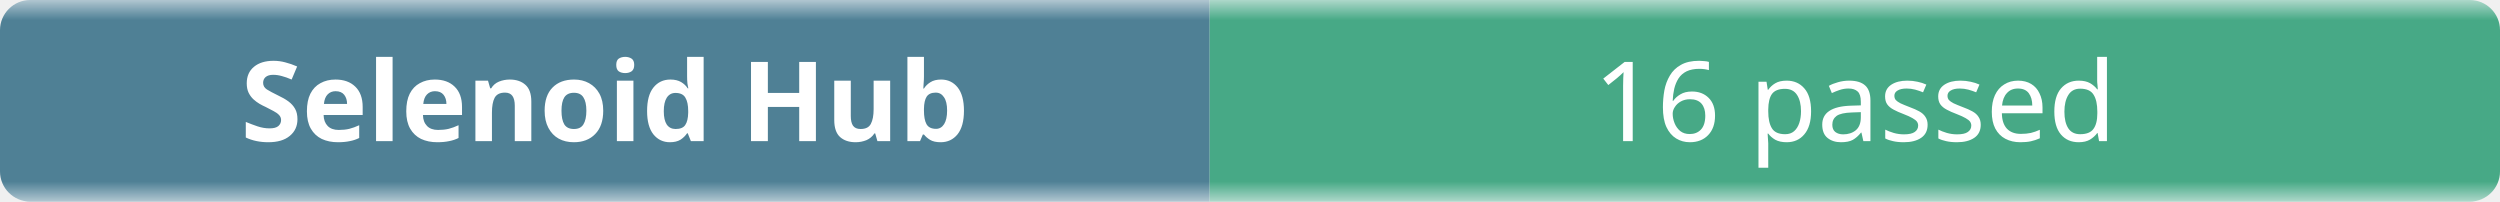
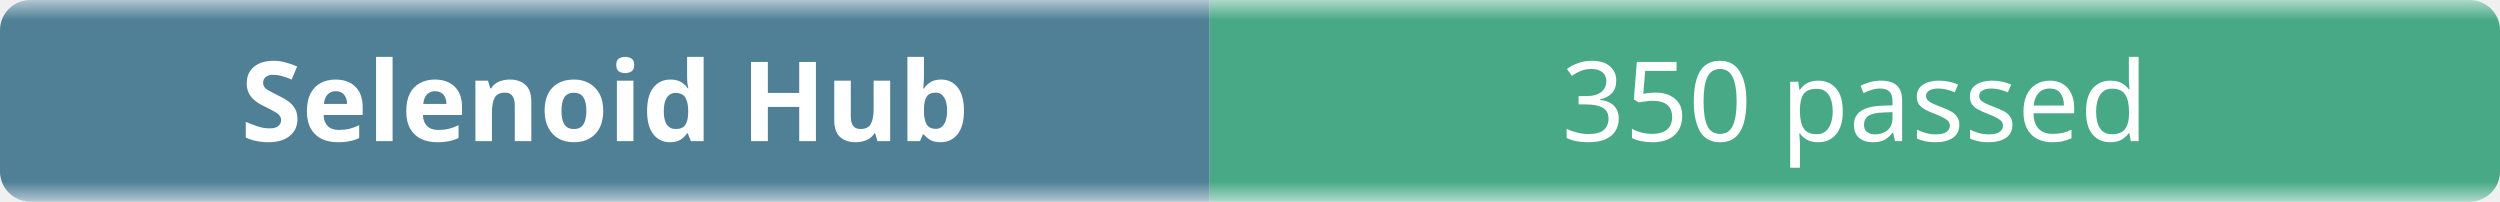
- <svg xmlns="http://www.w3.org/2000/svg" width="248" height="20" role="img" aria-label="Selenoid Hub: 16 passed">
+ <svg xmlns="http://www.w3.org/2000/svg" width="248" height="20" role="img" aria-label="Selenoid Hub: 350 passed">
  <linearGradient id="b" x2="0" y2="100%">
    <stop offset="0" stop-color="#f8fafc" stop-opacity=".7" />
    <stop offset=".1" stop-color="#eef2f7" stop-opacity=".3" />
    <stop offset=".9" stop-color="#eef2f7" stop-opacity=".3" />
    <stop offset="1" stop-color="#f8fafc" stop-opacity=".7" />
  </linearGradient>
  <mask id="m">
    <rect width="248" height="20" rx="3" fill="#fff" />
  </mask>
  <g mask="url(#m)">
    <rect width="120" height="20" fill="#0b4f6c" />
    <rect x="120" width="128" height="20" fill="#008a56" />
    <rect width="248" height="20" fill="url(#b)" />
  </g>
  <g fill="#fff" text-anchor="middle" font-family="ui-sans-serif,system-ui,sans-serif" font-size="11">
    <text x="60" y="14" font-weight="600">Selenoid Hub</text>
-     <text x="184" y="14">16 passed</text>
+     <text x="184" y="14">350 passed</text>
  </g>
</svg>
